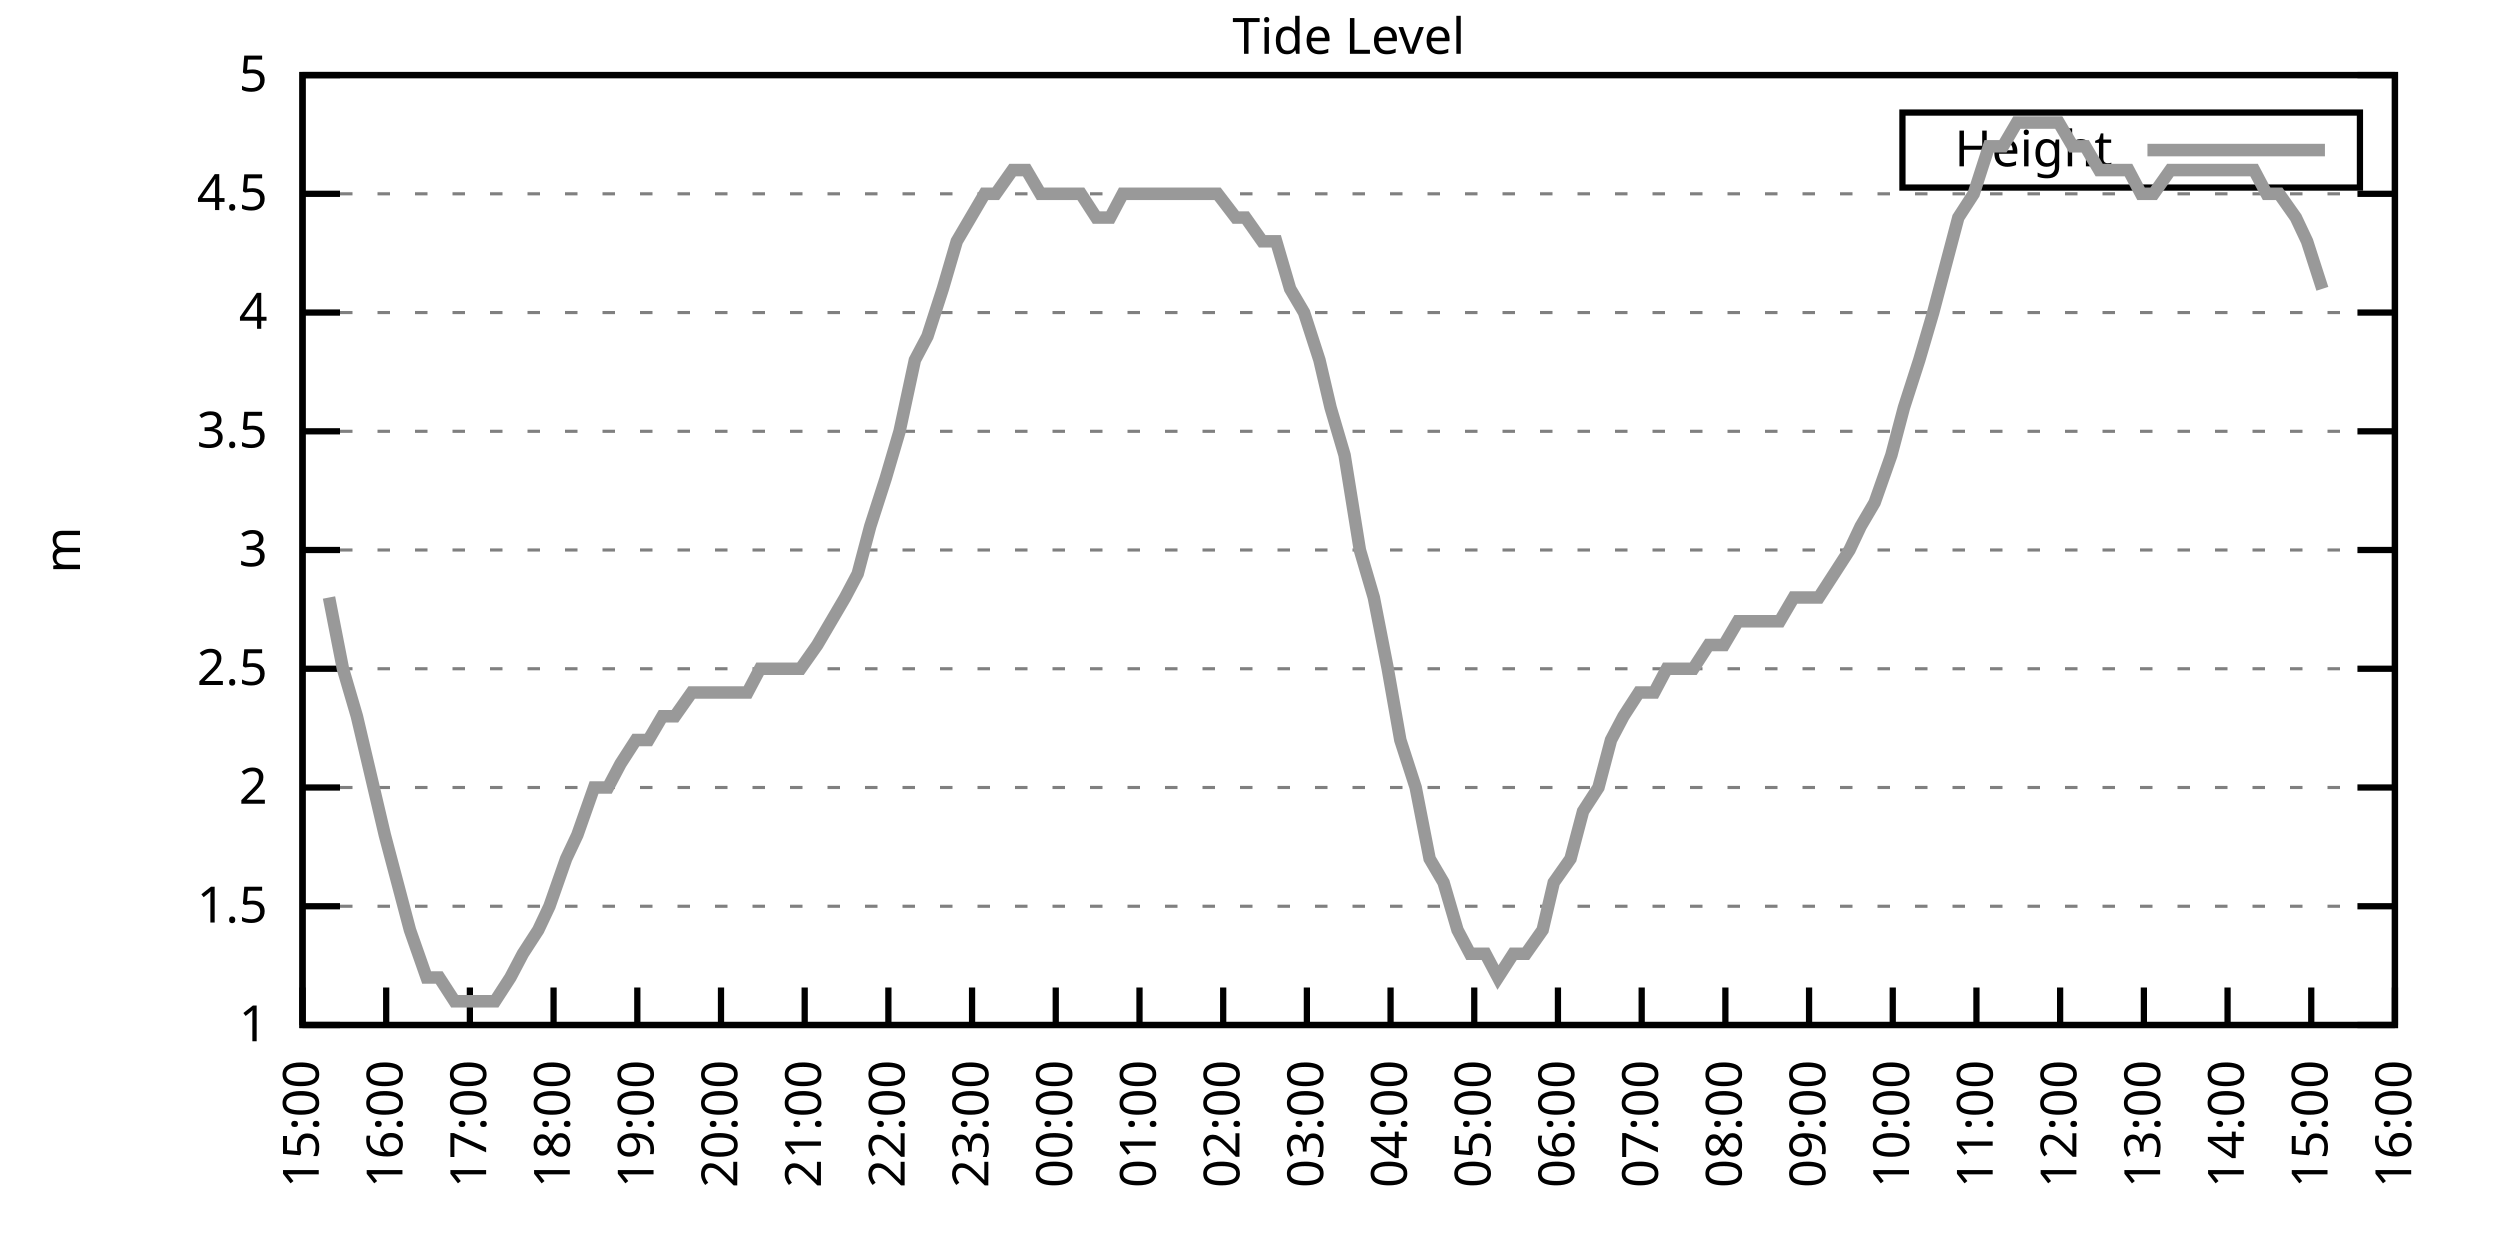
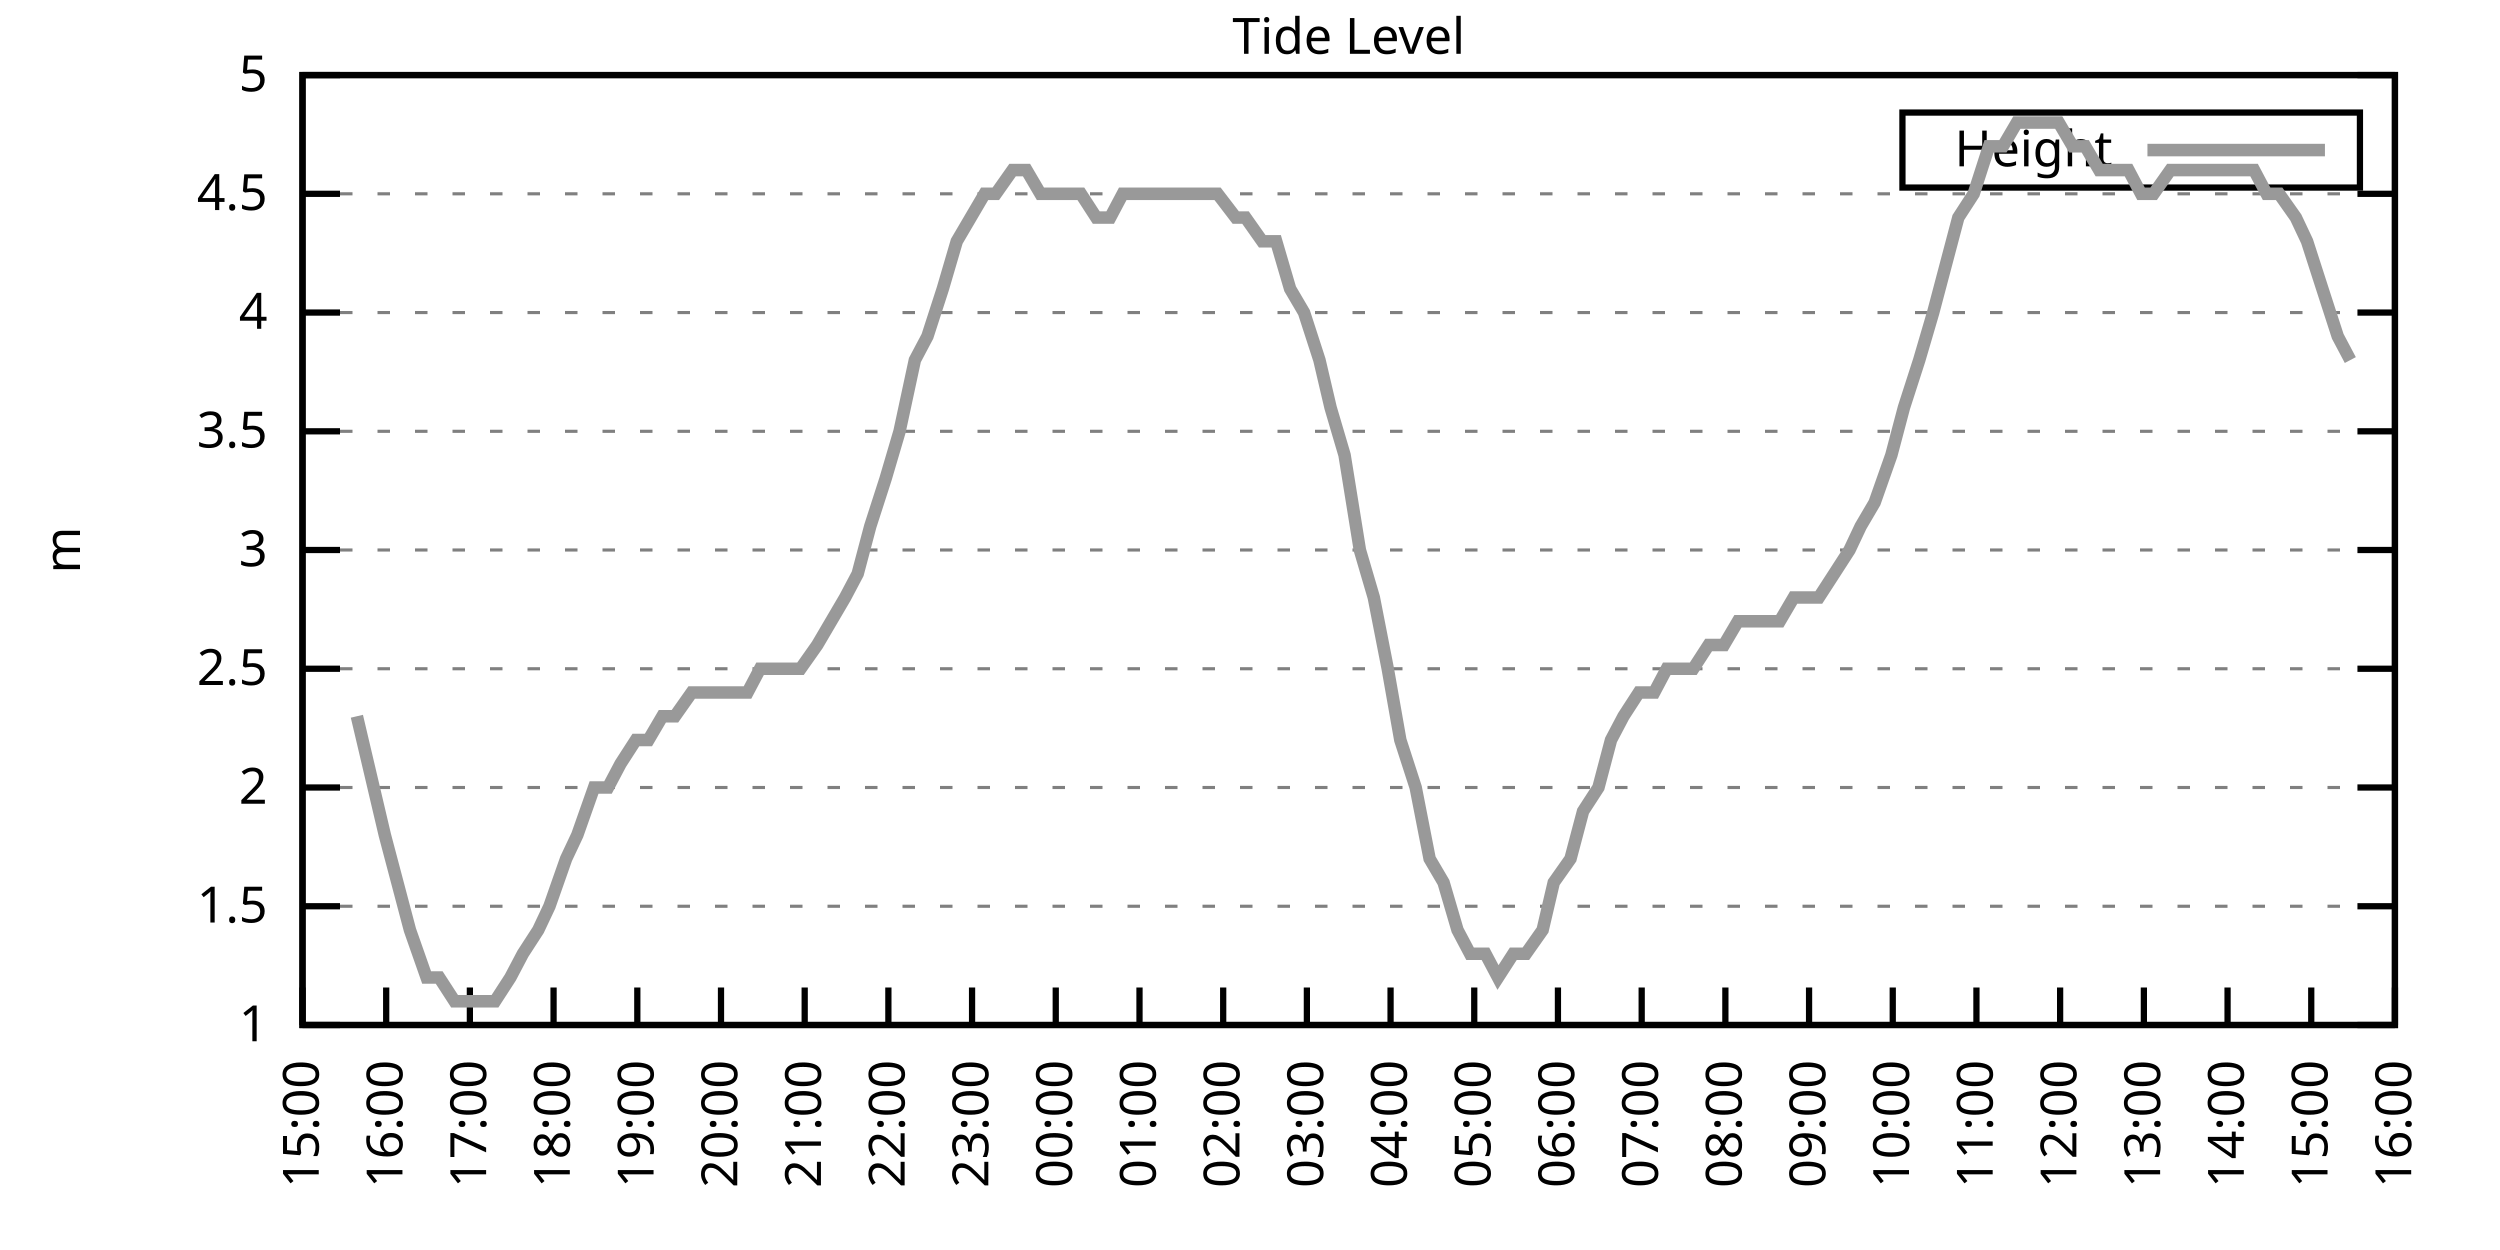
<svg xmlns="http://www.w3.org/2000/svg" xmlns:xlink="http://www.w3.org/1999/xlink" width="400" height="200" viewBox="0 0 400 200">
  <g id="gnuplot_canvas">
    <rect x="0" y="0" width="400" height="200" fill="none" />
    <defs>
      <circle id="gpDot" r="0.5" stroke-width="0.5" stroke="currentColor" />
      <path id="gpPt0" stroke-width="0.333" stroke="currentColor" d="M-1,0 h2 M0,-1 v2" />
      <path id="gpPt1" stroke-width="0.333" stroke="currentColor" d="M-1,-1 L1,1 M1,-1 L-1,1" />
      <path id="gpPt2" stroke-width="0.333" stroke="currentColor" d="M-1,0 L1,0 M0,-1 L0,1 M-1,-1 L1,1 M-1,1 L1,-1" />
      <rect id="gpPt3" stroke-width="0.333" stroke="currentColor" x="-1" y="-1" width="2" height="2" />
      <rect id="gpPt4" stroke-width="0.333" stroke="currentColor" fill="currentColor" x="-1" y="-1" width="2" height="2" />
      <circle id="gpPt5" stroke-width="0.333" stroke="currentColor" cx="0" cy="0" r="1" />
      <use xlink:href="#gpPt5" id="gpPt6" fill="currentColor" stroke="none" />
      <path id="gpPt7" stroke-width="0.333" stroke="currentColor" d="M0,-1.33 L-1.33,0.67 L1.33,0.67 z" />
      <use xlink:href="#gpPt7" id="gpPt8" fill="currentColor" stroke="none" />
      <use xlink:href="#gpPt7" id="gpPt9" stroke="currentColor" transform="rotate(180)" />
      <use xlink:href="#gpPt9" id="gpPt10" fill="currentColor" stroke="none" />
      <use xlink:href="#gpPt3" id="gpPt11" stroke="currentColor" transform="rotate(45)" />
      <use xlink:href="#gpPt11" id="gpPt12" fill="currentColor" stroke="none" />
      <path id="gpPt13" stroke-width="0.333" stroke="currentColor" d="M0,1.330 L1.265,0.411 L0.782,-1.067 L-0.782,-1.076 L-1.265,0.411 z" />
      <use xlink:href="#gpPt13" id="gpPt14" fill="currentColor" stroke="none" />
      <filter id="textbox" filterUnits="objectBoundingBox" x="0" y="0" height="1" width="1">
        <feFlood flood-color="white" flood-opacity="1" result="bgnd" />
        <feComposite in="SourceGraphic" in2="bgnd" operator="atop" />
      </filter>
      <filter id="greybox" filterUnits="objectBoundingBox" x="0" y="0" height="1" width="1">
        <feFlood flood-color="lightgrey" flood-opacity="1" result="grey" />
        <feComposite in="SourceGraphic" in2="grey" operator="atop" />
      </filter>
    </defs>
    <g fill="none" color="white" stroke="currentColor" stroke-width="1.00" stroke-linecap="butt" stroke-linejoin="miter">
</g>
    <g fill="none" color="black" stroke="currentColor" stroke-width="1.00" stroke-linecap="butt" stroke-linejoin="miter">
      <g stroke="none" shape-rendering="crispEdges">
        <polygon fill="rgb(255, 255, 255)" points="48.40,164.00 383.18,164.00 383.18,12.02 48.40,12.02 " />
      </g>
    </g>
    <g fill="none" color="black" stroke="currentColor" stroke-width="1.00" stroke-linecap="butt" stroke-linejoin="miter">
</g>
    <g fill="none" color="black" stroke="black" stroke-width="0.50" stroke-linecap="butt" stroke-linejoin="miter">
</g>
    <g fill="none" color="gray" stroke="currentColor" stroke-width="0.50" stroke-linecap="butt" stroke-linejoin="miter">
      <path stroke="gray" stroke-dasharray="2,4" class="gridline" d="M48.40,164.00 L383.19,164.00  " />
    </g>
    <g fill="none" color="gray" stroke="gray" stroke-width="1.00" stroke-linecap="butt" stroke-linejoin="miter">
</g>
    <g fill="none" color="black" stroke="currentColor" stroke-width="1.00" stroke-linecap="butt" stroke-linejoin="miter">
      <path stroke="black" d="M48.40,164.00 L54.40,164.00 M383.19,164.00 L377.19,164.00  " />
      <g transform="translate(42.80,166.60)" stroke="none" fill="black" font-family="Sans" font-size="8.00" text-anchor="end">
        <text>
          <tspan font-family="Sans"> 1</tspan>
        </text>
      </g>
    </g>
    <g fill="none" color="black" stroke="currentColor" stroke-width="1.00" stroke-linecap="butt" stroke-linejoin="miter">
</g>
    <g fill="none" color="black" stroke="black" stroke-width="0.50" stroke-linecap="butt" stroke-linejoin="miter">
</g>
    <g fill="none" color="gray" stroke="currentColor" stroke-width="0.50" stroke-linecap="butt" stroke-linejoin="miter">
      <path stroke="gray" stroke-dasharray="2,4" class="gridline" d="M48.40,145.00 L383.19,145.00  " />
    </g>
    <g fill="none" color="gray" stroke="gray" stroke-width="1.00" stroke-linecap="butt" stroke-linejoin="miter">
</g>
    <g fill="none" color="black" stroke="currentColor" stroke-width="1.00" stroke-linecap="butt" stroke-linejoin="miter">
      <path stroke="black" d="M48.40,145.00 L54.40,145.00 M383.19,145.00 L377.19,145.00  " />
      <g transform="translate(42.80,147.60)" stroke="none" fill="black" font-family="Sans" font-size="8.00" text-anchor="end">
        <text>
          <tspan font-family="Sans"> 1.5</tspan>
        </text>
      </g>
    </g>
    <g fill="none" color="black" stroke="currentColor" stroke-width="1.00" stroke-linecap="butt" stroke-linejoin="miter">
</g>
    <g fill="none" color="black" stroke="black" stroke-width="0.50" stroke-linecap="butt" stroke-linejoin="miter">
</g>
    <g fill="none" color="gray" stroke="currentColor" stroke-width="0.50" stroke-linecap="butt" stroke-linejoin="miter">
      <path stroke="gray" stroke-dasharray="2,4" class="gridline" d="M48.40,126.00 L383.19,126.00  " />
    </g>
    <g fill="none" color="gray" stroke="gray" stroke-width="1.00" stroke-linecap="butt" stroke-linejoin="miter">
</g>
    <g fill="none" color="black" stroke="currentColor" stroke-width="1.00" stroke-linecap="butt" stroke-linejoin="miter">
      <path stroke="black" d="M48.40,126.00 L54.40,126.00 M383.19,126.00 L377.19,126.00  " />
      <g transform="translate(42.80,128.60)" stroke="none" fill="black" font-family="Sans" font-size="8.00" text-anchor="end">
        <text>
          <tspan font-family="Sans"> 2</tspan>
        </text>
      </g>
    </g>
    <g fill="none" color="black" stroke="currentColor" stroke-width="1.00" stroke-linecap="butt" stroke-linejoin="miter">
</g>
    <g fill="none" color="black" stroke="black" stroke-width="0.50" stroke-linecap="butt" stroke-linejoin="miter">
</g>
    <g fill="none" color="gray" stroke="currentColor" stroke-width="0.50" stroke-linecap="butt" stroke-linejoin="miter">
      <path stroke="gray" stroke-dasharray="2,4" class="gridline" d="M48.40,107.00 L383.19,107.00  " />
    </g>
    <g fill="none" color="gray" stroke="gray" stroke-width="1.00" stroke-linecap="butt" stroke-linejoin="miter">
</g>
    <g fill="none" color="black" stroke="currentColor" stroke-width="1.00" stroke-linecap="butt" stroke-linejoin="miter">
      <path stroke="black" d="M48.40,107.00 L54.40,107.00 M383.19,107.00 L377.19,107.00  " />
      <g transform="translate(42.80,109.60)" stroke="none" fill="black" font-family="Sans" font-size="8.00" text-anchor="end">
        <text>
          <tspan font-family="Sans"> 2.5</tspan>
        </text>
      </g>
    </g>
    <g fill="none" color="black" stroke="currentColor" stroke-width="1.00" stroke-linecap="butt" stroke-linejoin="miter">
</g>
    <g fill="none" color="black" stroke="black" stroke-width="0.50" stroke-linecap="butt" stroke-linejoin="miter">
</g>
    <g fill="none" color="gray" stroke="currentColor" stroke-width="0.50" stroke-linecap="butt" stroke-linejoin="miter">
      <path stroke="gray" stroke-dasharray="2,4" class="gridline" d="M48.40,88.00 L383.19,88.00  " />
    </g>
    <g fill="none" color="gray" stroke="gray" stroke-width="1.00" stroke-linecap="butt" stroke-linejoin="miter">
</g>
    <g fill="none" color="black" stroke="currentColor" stroke-width="1.00" stroke-linecap="butt" stroke-linejoin="miter">
      <path stroke="black" d="M48.40,88.00 L54.40,88.00 M383.19,88.00 L377.19,88.00  " />
      <g transform="translate(42.80,90.60)" stroke="none" fill="black" font-family="Sans" font-size="8.00" text-anchor="end">
        <text>
          <tspan font-family="Sans"> 3</tspan>
        </text>
      </g>
    </g>
    <g fill="none" color="black" stroke="currentColor" stroke-width="1.00" stroke-linecap="butt" stroke-linejoin="miter">
</g>
    <g fill="none" color="black" stroke="black" stroke-width="0.50" stroke-linecap="butt" stroke-linejoin="miter">
</g>
    <g fill="none" color="gray" stroke="currentColor" stroke-width="0.50" stroke-linecap="butt" stroke-linejoin="miter">
      <path stroke="gray" stroke-dasharray="2,4" class="gridline" d="M48.40,69.01 L383.19,69.01  " />
    </g>
    <g fill="none" color="gray" stroke="gray" stroke-width="1.00" stroke-linecap="butt" stroke-linejoin="miter">
</g>
    <g fill="none" color="black" stroke="currentColor" stroke-width="1.00" stroke-linecap="butt" stroke-linejoin="miter">
      <path stroke="black" d="M48.40,69.01 L54.40,69.01 M383.19,69.01 L377.19,69.01  " />
      <g transform="translate(42.80,71.61)" stroke="none" fill="black" font-family="Sans" font-size="8.00" text-anchor="end">
        <text>
          <tspan font-family="Sans"> 3.5</tspan>
        </text>
      </g>
    </g>
    <g fill="none" color="black" stroke="currentColor" stroke-width="1.00" stroke-linecap="butt" stroke-linejoin="miter">
</g>
    <g fill="none" color="black" stroke="black" stroke-width="0.50" stroke-linecap="butt" stroke-linejoin="miter">
</g>
    <g fill="none" color="gray" stroke="currentColor" stroke-width="0.50" stroke-linecap="butt" stroke-linejoin="miter">
      <path stroke="gray" stroke-dasharray="2,4" class="gridline" d="M48.40,50.01 L383.19,50.01  " />
    </g>
    <g fill="none" color="gray" stroke="gray" stroke-width="1.00" stroke-linecap="butt" stroke-linejoin="miter">
</g>
    <g fill="none" color="black" stroke="currentColor" stroke-width="1.00" stroke-linecap="butt" stroke-linejoin="miter">
      <path stroke="black" d="M48.40,50.01 L54.40,50.01 M383.19,50.01 L377.19,50.01  " />
      <g transform="translate(42.80,52.61)" stroke="none" fill="black" font-family="Sans" font-size="8.00" text-anchor="end">
        <text>
          <tspan font-family="Sans"> 4</tspan>
        </text>
      </g>
    </g>
    <g fill="none" color="black" stroke="currentColor" stroke-width="1.00" stroke-linecap="butt" stroke-linejoin="miter">
</g>
    <g fill="none" color="black" stroke="black" stroke-width="0.50" stroke-linecap="butt" stroke-linejoin="miter">
</g>
    <g fill="none" color="gray" stroke="currentColor" stroke-width="0.50" stroke-linecap="butt" stroke-linejoin="miter">
      <path stroke="gray" stroke-dasharray="2,4" class="gridline" d="M48.40,31.01 L383.19,31.01  " />
    </g>
    <g fill="none" color="gray" stroke="gray" stroke-width="1.00" stroke-linecap="butt" stroke-linejoin="miter">
</g>
    <g fill="none" color="black" stroke="currentColor" stroke-width="1.00" stroke-linecap="butt" stroke-linejoin="miter">
      <path stroke="black" d="M48.40,31.01 L54.40,31.01 M383.19,31.01 L377.19,31.01  " />
      <g transform="translate(42.80,33.61)" stroke="none" fill="black" font-family="Sans" font-size="8.00" text-anchor="end">
        <text>
          <tspan font-family="Sans"> 4.5</tspan>
        </text>
      </g>
    </g>
    <g fill="none" color="black" stroke="currentColor" stroke-width="1.00" stroke-linecap="butt" stroke-linejoin="miter">
</g>
    <g fill="none" color="black" stroke="black" stroke-width="0.50" stroke-linecap="butt" stroke-linejoin="miter">
</g>
    <g fill="none" color="gray" stroke="currentColor" stroke-width="0.50" stroke-linecap="butt" stroke-linejoin="miter">
      <path stroke="gray" stroke-dasharray="2,4" class="gridline" d="M48.40,12.01 L383.19,12.01  " />
    </g>
    <g fill="none" color="gray" stroke="gray" stroke-width="1.00" stroke-linecap="butt" stroke-linejoin="miter">
</g>
    <g fill="none" color="black" stroke="currentColor" stroke-width="1.00" stroke-linecap="butt" stroke-linejoin="miter">
      <path stroke="black" d="M48.40,12.01 L54.40,12.01 M383.19,12.01 L377.19,12.01  " />
      <g transform="translate(42.80,14.61)" stroke="none" fill="black" font-family="Sans" font-size="8.00" text-anchor="end">
        <text>
          <tspan font-family="Sans"> 5</tspan>
        </text>
      </g>
    </g>
    <g fill="none" color="black" stroke="currentColor" stroke-width="1.00" stroke-linecap="butt" stroke-linejoin="miter">
      <path stroke="black" d="M48.40,164.00 L48.40,158.00  " />
      <g transform="translate(51.00,169.60) rotate(270.00)" stroke="none" fill="black" font-family="Sans" font-size="8.00" text-anchor="end">
        <text>
          <tspan font-family="Sans">15:00</tspan>
        </text>
      </g>
    </g>
    <g fill="none" color="black" stroke="currentColor" stroke-width="1.00" stroke-linecap="butt" stroke-linejoin="miter">
      <path stroke="black" d="M61.79,164.00 L61.79,158.00  " />
      <g transform="translate(64.39,169.60) rotate(270.00)" stroke="none" fill="black" font-family="Sans" font-size="8.00" text-anchor="end">
        <text>
          <tspan font-family="Sans">16:00</tspan>
        </text>
      </g>
    </g>
    <g fill="none" color="black" stroke="currentColor" stroke-width="1.00" stroke-linecap="butt" stroke-linejoin="miter">
      <path stroke="black" d="M75.18,164.00 L75.18,158.00  " />
      <g transform="translate(77.78,169.60) rotate(270.00)" stroke="none" fill="black" font-family="Sans" font-size="8.00" text-anchor="end">
        <text>
          <tspan font-family="Sans">17:00</tspan>
        </text>
      </g>
    </g>
    <g fill="none" color="black" stroke="currentColor" stroke-width="1.00" stroke-linecap="butt" stroke-linejoin="miter">
      <path stroke="black" d="M88.57,164.00 L88.57,158.00  " />
      <g transform="translate(91.17,169.60) rotate(270.00)" stroke="none" fill="black" font-family="Sans" font-size="8.00" text-anchor="end">
        <text>
          <tspan font-family="Sans">18:00</tspan>
        </text>
      </g>
    </g>
    <g fill="none" color="black" stroke="currentColor" stroke-width="1.00" stroke-linecap="butt" stroke-linejoin="miter">
      <path stroke="black" d="M101.97,164.00 L101.97,158.00  " />
      <g transform="translate(104.57,169.60) rotate(270.00)" stroke="none" fill="black" font-family="Sans" font-size="8.00" text-anchor="end">
        <text>
          <tspan font-family="Sans">19:00</tspan>
        </text>
      </g>
    </g>
    <g fill="none" color="black" stroke="currentColor" stroke-width="1.00" stroke-linecap="butt" stroke-linejoin="miter">
      <path stroke="black" d="M115.36,164.00 L115.36,158.00  " />
      <g transform="translate(117.96,169.60) rotate(270.00)" stroke="none" fill="black" font-family="Sans" font-size="8.00" text-anchor="end">
        <text>
          <tspan font-family="Sans">20:00</tspan>
        </text>
      </g>
    </g>
    <g fill="none" color="black" stroke="currentColor" stroke-width="1.00" stroke-linecap="butt" stroke-linejoin="miter">
      <path stroke="black" d="M128.75,164.00 L128.75,158.00  " />
      <g transform="translate(131.35,169.60) rotate(270.00)" stroke="none" fill="black" font-family="Sans" font-size="8.00" text-anchor="end">
        <text>
          <tspan font-family="Sans">21:00</tspan>
        </text>
      </g>
    </g>
    <g fill="none" color="black" stroke="currentColor" stroke-width="1.00" stroke-linecap="butt" stroke-linejoin="miter">
      <path stroke="black" d="M142.14,164.00 L142.14,158.00  " />
      <g transform="translate(144.74,169.60) rotate(270.00)" stroke="none" fill="black" font-family="Sans" font-size="8.00" text-anchor="end">
        <text>
          <tspan font-family="Sans">22:00</tspan>
        </text>
      </g>
    </g>
    <g fill="none" color="black" stroke="currentColor" stroke-width="1.00" stroke-linecap="butt" stroke-linejoin="miter">
      <path stroke="black" d="M155.53,164.00 L155.53,158.00  " />
      <g transform="translate(158.13,169.60) rotate(270.00)" stroke="none" fill="black" font-family="Sans" font-size="8.00" text-anchor="end">
        <text>
          <tspan font-family="Sans">23:00</tspan>
        </text>
      </g>
    </g>
    <g fill="none" color="black" stroke="currentColor" stroke-width="1.00" stroke-linecap="butt" stroke-linejoin="miter">
      <path stroke="black" d="M168.92,164.00 L168.92,158.00  " />
      <g transform="translate(171.52,169.60) rotate(270.00)" stroke="none" fill="black" font-family="Sans" font-size="8.00" text-anchor="end">
        <text>
          <tspan font-family="Sans">00:00</tspan>
        </text>
      </g>
    </g>
    <g fill="none" color="black" stroke="currentColor" stroke-width="1.00" stroke-linecap="butt" stroke-linejoin="miter">
      <path stroke="black" d="M182.32,164.00 L182.32,158.00  " />
      <g transform="translate(184.92,169.60) rotate(270.00)" stroke="none" fill="black" font-family="Sans" font-size="8.00" text-anchor="end">
        <text>
          <tspan font-family="Sans">01:00</tspan>
        </text>
      </g>
    </g>
    <g fill="none" color="black" stroke="currentColor" stroke-width="1.00" stroke-linecap="butt" stroke-linejoin="miter">
      <path stroke="black" d="M195.71,164.00 L195.71,158.00  " />
      <g transform="translate(198.31,169.60) rotate(270.00)" stroke="none" fill="black" font-family="Sans" font-size="8.00" text-anchor="end">
        <text>
          <tspan font-family="Sans">02:00</tspan>
        </text>
      </g>
    </g>
    <g fill="none" color="black" stroke="currentColor" stroke-width="1.00" stroke-linecap="butt" stroke-linejoin="miter">
      <path stroke="black" d="M209.10,164.00 L209.10,158.00  " />
      <g transform="translate(211.70,169.60) rotate(270.00)" stroke="none" fill="black" font-family="Sans" font-size="8.00" text-anchor="end">
        <text>
          <tspan font-family="Sans">03:00</tspan>
        </text>
      </g>
    </g>
    <g fill="none" color="black" stroke="currentColor" stroke-width="1.00" stroke-linecap="butt" stroke-linejoin="miter">
      <path stroke="black" d="M222.49,164.00 L222.49,158.00  " />
      <g transform="translate(225.09,169.60) rotate(270.00)" stroke="none" fill="black" font-family="Sans" font-size="8.00" text-anchor="end">
        <text>
          <tspan font-family="Sans">04:00</tspan>
        </text>
      </g>
    </g>
    <g fill="none" color="black" stroke="currentColor" stroke-width="1.00" stroke-linecap="butt" stroke-linejoin="miter">
      <path stroke="black" d="M235.88,164.00 L235.88,158.00  " />
      <g transform="translate(238.48,169.60) rotate(270.00)" stroke="none" fill="black" font-family="Sans" font-size="8.00" text-anchor="end">
        <text>
          <tspan font-family="Sans">05:00</tspan>
        </text>
      </g>
    </g>
    <g fill="none" color="black" stroke="currentColor" stroke-width="1.00" stroke-linecap="butt" stroke-linejoin="miter">
      <path stroke="black" d="M249.27,164.00 L249.27,158.00  " />
      <g transform="translate(251.87,169.60) rotate(270.00)" stroke="none" fill="black" font-family="Sans" font-size="8.00" text-anchor="end">
        <text>
          <tspan font-family="Sans">06:00</tspan>
        </text>
      </g>
    </g>
    <g fill="none" color="black" stroke="currentColor" stroke-width="1.00" stroke-linecap="butt" stroke-linejoin="miter">
      <path stroke="black" d="M262.67,164.00 L262.67,158.00  " />
      <g transform="translate(265.27,169.60) rotate(270.00)" stroke="none" fill="black" font-family="Sans" font-size="8.00" text-anchor="end">
        <text>
          <tspan font-family="Sans">07:00</tspan>
        </text>
      </g>
    </g>
    <g fill="none" color="black" stroke="currentColor" stroke-width="1.00" stroke-linecap="butt" stroke-linejoin="miter">
      <path stroke="black" d="M276.06,164.00 L276.06,158.00  " />
      <g transform="translate(278.66,169.60) rotate(270.00)" stroke="none" fill="black" font-family="Sans" font-size="8.00" text-anchor="end">
        <text>
          <tspan font-family="Sans">08:00</tspan>
        </text>
      </g>
    </g>
    <g fill="none" color="black" stroke="currentColor" stroke-width="1.00" stroke-linecap="butt" stroke-linejoin="miter">
      <path stroke="black" d="M289.45,164.00 L289.45,158.00  " />
      <g transform="translate(292.05,169.60) rotate(270.00)" stroke="none" fill="black" font-family="Sans" font-size="8.00" text-anchor="end">
        <text>
          <tspan font-family="Sans">09:00</tspan>
        </text>
      </g>
    </g>
    <g fill="none" color="black" stroke="currentColor" stroke-width="1.00" stroke-linecap="butt" stroke-linejoin="miter">
      <path stroke="black" d="M302.84,164.00 L302.84,158.00  " />
      <g transform="translate(305.44,169.60) rotate(270.00)" stroke="none" fill="black" font-family="Sans" font-size="8.00" text-anchor="end">
        <text>
          <tspan font-family="Sans">10:00</tspan>
        </text>
      </g>
    </g>
    <g fill="none" color="black" stroke="currentColor" stroke-width="1.00" stroke-linecap="butt" stroke-linejoin="miter">
      <path stroke="black" d="M316.23,164.00 L316.23,158.00  " />
      <g transform="translate(318.83,169.60) rotate(270.00)" stroke="none" fill="black" font-family="Sans" font-size="8.00" text-anchor="end">
        <text>
          <tspan font-family="Sans">11:00</tspan>
        </text>
      </g>
    </g>
    <g fill="none" color="black" stroke="currentColor" stroke-width="1.00" stroke-linecap="butt" stroke-linejoin="miter">
      <path stroke="black" d="M329.62,164.00 L329.62,158.00  " />
      <g transform="translate(332.22,169.60) rotate(270.00)" stroke="none" fill="black" font-family="Sans" font-size="8.00" text-anchor="end">
        <text>
          <tspan font-family="Sans">12:00</tspan>
        </text>
      </g>
    </g>
    <g fill="none" color="black" stroke="currentColor" stroke-width="1.00" stroke-linecap="butt" stroke-linejoin="miter">
      <path stroke="black" d="M343.02,164.00 L343.02,158.00  " />
      <g transform="translate(345.62,169.60) rotate(270.00)" stroke="none" fill="black" font-family="Sans" font-size="8.00" text-anchor="end">
        <text>
          <tspan font-family="Sans">13:00</tspan>
        </text>
      </g>
    </g>
    <g fill="none" color="black" stroke="currentColor" stroke-width="1.00" stroke-linecap="butt" stroke-linejoin="miter">
      <path stroke="black" d="M356.41,164.00 L356.41,158.00  " />
      <g transform="translate(359.01,169.60) rotate(270.00)" stroke="none" fill="black" font-family="Sans" font-size="8.00" text-anchor="end">
        <text>
          <tspan font-family="Sans">14:00</tspan>
        </text>
      </g>
    </g>
    <g fill="none" color="black" stroke="currentColor" stroke-width="1.00" stroke-linecap="butt" stroke-linejoin="miter">
      <path stroke="black" d="M369.80,164.00 L369.80,158.00  " />
      <g transform="translate(372.40,169.60) rotate(270.00)" stroke="none" fill="black" font-family="Sans" font-size="8.00" text-anchor="end">
        <text>
          <tspan font-family="Sans">15:00</tspan>
        </text>
      </g>
    </g>
    <g fill="none" color="black" stroke="currentColor" stroke-width="1.00" stroke-linecap="butt" stroke-linejoin="miter">
      <path stroke="black" d="M383.19,164.00 L383.19,158.00  " />
      <g transform="translate(385.79,169.60) rotate(270.00)" stroke="none" fill="black" font-family="Sans" font-size="8.00" text-anchor="end">
        <text>
          <tspan font-family="Sans">16:00</tspan>
        </text>
      </g>
    </g>
    <g fill="none" color="black" stroke="currentColor" stroke-width="1.00" stroke-linecap="butt" stroke-linejoin="miter">
</g>
    <g fill="none" color="black" stroke="currentColor" stroke-width="1.00" stroke-linecap="butt" stroke-linejoin="miter">
      <path stroke="black" d="M48.40,12.01 L48.40,164.00 L383.19,164.00 L383.19,12.01 L48.40,12.01 Z  " />
    </g>
    <g fill="none" color="black" stroke="currentColor" stroke-width="1.00" stroke-linecap="butt" stroke-linejoin="miter">
</g>
    <g fill="none" color="black" stroke="currentColor" stroke-width="1.00" stroke-linecap="butt" stroke-linejoin="miter">
      <path stroke="black" d="M304.39,30.01 L304.39,18.01 L377.59,18.01 L377.59,30.01 L304.39,30.01 Z  " />
    </g>
    <g id="Tide_level_plot_1">
      <g fill="none" color="white" stroke="black" stroke-width="2.00" stroke-linecap="butt" stroke-linejoin="miter">
</g>
      <g fill="none" color="black" stroke="currentColor" stroke-width="2.00" stroke-linecap="butt" stroke-linejoin="miter">
        <g transform="translate(337.99,26.61)" stroke="none" fill="black" font-family="Sans" font-size="8.00" text-anchor="end">
          <text>
            <tspan font-family="Sans">Height</tspan>
          </text>
        </g>
      </g>
      <g fill="none" color="black" stroke="currentColor" stroke-width="2.00" stroke-linecap="butt" stroke-linejoin="miter">
-         <path stroke="rgb(153, 153, 153)" d="M343.59,24.01 L371.99,24.01 M52.64,95.60 L54.87,107.00 L57.10,114.60 L58.89,122.20 L61.57,133.60 L63.58,141.20   L65.59,148.80 L68.26,156.40 L70.27,156.40 L72.73,160.20 L74.74,160.20 L76.97,160.20 L79.20,160.20 L81.66,156.40   L83.66,152.60 L86.12,148.80 L87.91,145.00 L90.58,137.40 L92.37,133.60 L95.05,126.00 L97.28,126.00 L99.29,122.20   L101.74,118.40 L103.75,118.40 L105.98,114.60 L107.99,114.60 L110.67,110.80 L112.90,110.80 L115.13,110.80 L117.37,110.80   L119.60,110.80 L121.61,107.00 L124.06,107.00 L126.29,107.00 L128.08,107.00 L130.76,103.20 L132.99,99.40 L135.22,95.60   L137.23,91.80 L139.24,84.21 L141.69,76.61 L143.93,69.01 L146.38,57.61 L148.39,53.81 L150.85,46.21 L153.08,38.61   L155.31,34.81 L157.54,31.01 L159.33,31.01 L162.01,27.21 L164.24,27.21 L166.47,31.01 L168.70,31.01 L170.71,31.01   L172.94,31.01 L175.40,34.81 L177.63,34.81 L179.64,31.01 L182.09,31.01 L183.66,31.01 L186.33,31.01 L188.34,31.01   L190.57,31.01 L194.81,31.01 L197.72,34.81 L199.28,34.81 L201.96,38.61 L204.19,38.61 L206.42,46.21 L208.65,50.01   L211.11,57.61 L212.89,65.21 L215.13,72.81 L217.58,88.00 L219.81,95.60 L222.04,107.00 L224.05,118.40 L226.51,126.00   L228.74,137.40 L230.97,141.20 L233.20,148.80 L235.21,152.60 L237.67,152.60 L239.68,156.40 L242.13,152.60 L244.14,152.60   L246.82,148.80 L248.60,141.20 L251.28,137.40 L253.29,129.80 L255.75,126.00 L257.76,118.40 L259.76,114.60 L262.22,110.80   L264.67,110.80 L266.68,107.00 L268.92,107.00 L270.92,107.00 L273.38,103.20 L275.83,103.20 L278.07,99.40 L279.85,99.40   L282.53,99.40 L284.76,99.40 L286.99,95.60 L288.78,95.60 L291.01,95.60 L293.47,91.80 L295.92,88.00 L297.71,84.21   L299.94,80.41 L302.62,72.81 L304.63,65.21 L307.08,57.61 L309.31,50.01 L311.32,42.41 L313.33,34.81 L315.79,31.01   L318.24,23.41 L320.47,23.41 L322.70,19.61 L324.71,19.61 L327.17,19.61 L329.40,19.61 L331.63,23.41 L333.64,23.41   L335.87,27.21 L337.88,27.21 L340.56,27.21 L342.57,31.01 L344.58,31.01 L347.26,27.21 L349.26,27.21 L351.72,27.21   L353.73,27.21 L355.96,27.21 L357.97,27.21 L360.65,27.21 L362.66,31.01 L364.66,31.01 L367.34,34.81 L369.13,38.61   L371.58,46.21  " />
+         <path stroke="rgb(153, 153, 153)" d="M343.59,24.01 L371.99,24.01 M57.10,114.60 L58.89,122.20 L61.57,133.60 L63.58,141.20 L65.59,148.80 L68.26,156.40   L70.27,156.40 L72.73,160.20 L74.74,160.20 L76.97,160.20 L79.20,160.20 L81.66,156.40 L83.66,152.60 L86.12,148.80   L87.91,145.00 L90.58,137.40 L92.37,133.60 L95.05,126.00 L97.28,126.00 L99.29,122.20 L101.74,118.40 L103.75,118.40   L105.98,114.60 L107.99,114.60 L110.67,110.80 L112.90,110.80 L115.13,110.80 L117.37,110.80 L119.60,110.80 L121.61,107.00   L124.06,107.00 L126.29,107.00 L128.08,107.00 L130.76,103.20 L132.99,99.40 L135.22,95.60 L137.23,91.80 L139.24,84.21   L141.69,76.61 L143.93,69.01 L146.38,57.61 L148.39,53.81 L150.85,46.21 L153.08,38.61 L155.31,34.81 L157.54,31.01   L159.33,31.01 L162.01,27.21 L164.24,27.21 L166.47,31.01 L168.70,31.01 L170.71,31.01 L172.94,31.01 L175.40,34.81   L177.63,34.81 L179.64,31.01 L182.09,31.01 L183.66,31.01 L186.33,31.01 L188.34,31.01 L190.57,31.01 L194.81,31.01   L197.72,34.81 L199.28,34.81 L201.96,38.61 L204.19,38.61 L206.42,46.21 L208.65,50.01 L211.11,57.61 L212.89,65.21   L215.13,72.81 L217.58,88.00 L219.81,95.60 L222.04,107.00 L224.05,118.40 L226.51,126.00 L228.74,137.40 L230.97,141.20   L233.20,148.80 L235.21,152.60 L237.67,152.60 L239.68,156.40 L242.13,152.60 L244.14,152.60 L246.82,148.80 L248.60,141.20   L251.28,137.40 L253.29,129.80 L255.75,126.00 L257.76,118.40 L259.76,114.60 L262.22,110.80 L264.67,110.80 L266.68,107.00   L268.92,107.00 L270.92,107.00 L273.38,103.20 L275.83,103.20 L278.07,99.40 L279.85,99.40 L282.53,99.40 L284.76,99.40   L286.99,95.60 L288.78,95.60 L291.01,95.60 L293.47,91.80 L295.92,88.00 L297.71,84.21 L299.94,80.41 L302.62,72.81   L304.63,65.21 L307.08,57.61 L309.31,50.01 L311.32,42.41 L313.33,34.81 L315.79,31.01 L318.24,23.41 L320.47,23.41   L322.70,19.61 L324.71,19.61 L327.17,19.61 L329.40,19.61 L331.63,23.41 L333.64,23.41 L335.87,27.21 L337.88,27.21   L340.56,27.21 L342.57,31.01 L344.58,31.01 L347.26,27.21 L349.26,27.21 L351.72,27.21 L353.73,27.21 L355.96,27.21   L357.97,27.21 L360.65,27.21 L362.66,31.01 L364.66,31.01 L367.34,34.81 L369.13,38.61 L371.58,46.21 L374.04,53.81   L376.05,57.61  " />
      </g>
    </g>
    <g fill="none" color="black" stroke="currentColor" stroke-width="2.00" stroke-linecap="butt" stroke-linejoin="miter">
</g>
    <g fill="none" color="black" stroke="black" stroke-width="1.00" stroke-linecap="butt" stroke-linejoin="miter">
</g>
    <g fill="none" color="black" stroke="currentColor" stroke-width="1.00" stroke-linecap="butt" stroke-linejoin="miter">
      <path stroke="black" d="M48.40,12.01 L48.40,164.00 L383.19,164.00 L383.19,12.01 L48.40,12.01 Z  " />
      <g transform="translate(12.80,88.01) rotate(270.00)" stroke="none" fill="black" font-family="Sans" font-size="8.00" text-anchor="middle">
        <text>
          <tspan font-family="Sans">m</tspan>
        </text>
      </g>
    </g>
    <g fill="none" color="black" stroke="currentColor" stroke-width="1.00" stroke-linecap="butt" stroke-linejoin="miter">
</g>
    <g fill="none" color="black" stroke="currentColor" stroke-width="1.00" stroke-linecap="butt" stroke-linejoin="miter">
      <g transform="translate(215.79,8.61)" stroke="none" fill="black" font-family="Sans" font-size="8.00" text-anchor="middle">
        <text>
          <tspan font-family="Sans">Tide Level</tspan>
        </text>
      </g>
    </g>
    <g fill="none" color="black" stroke="currentColor" stroke-width="1.00" stroke-linecap="butt" stroke-linejoin="miter">
</g>
  </g>
</svg>
